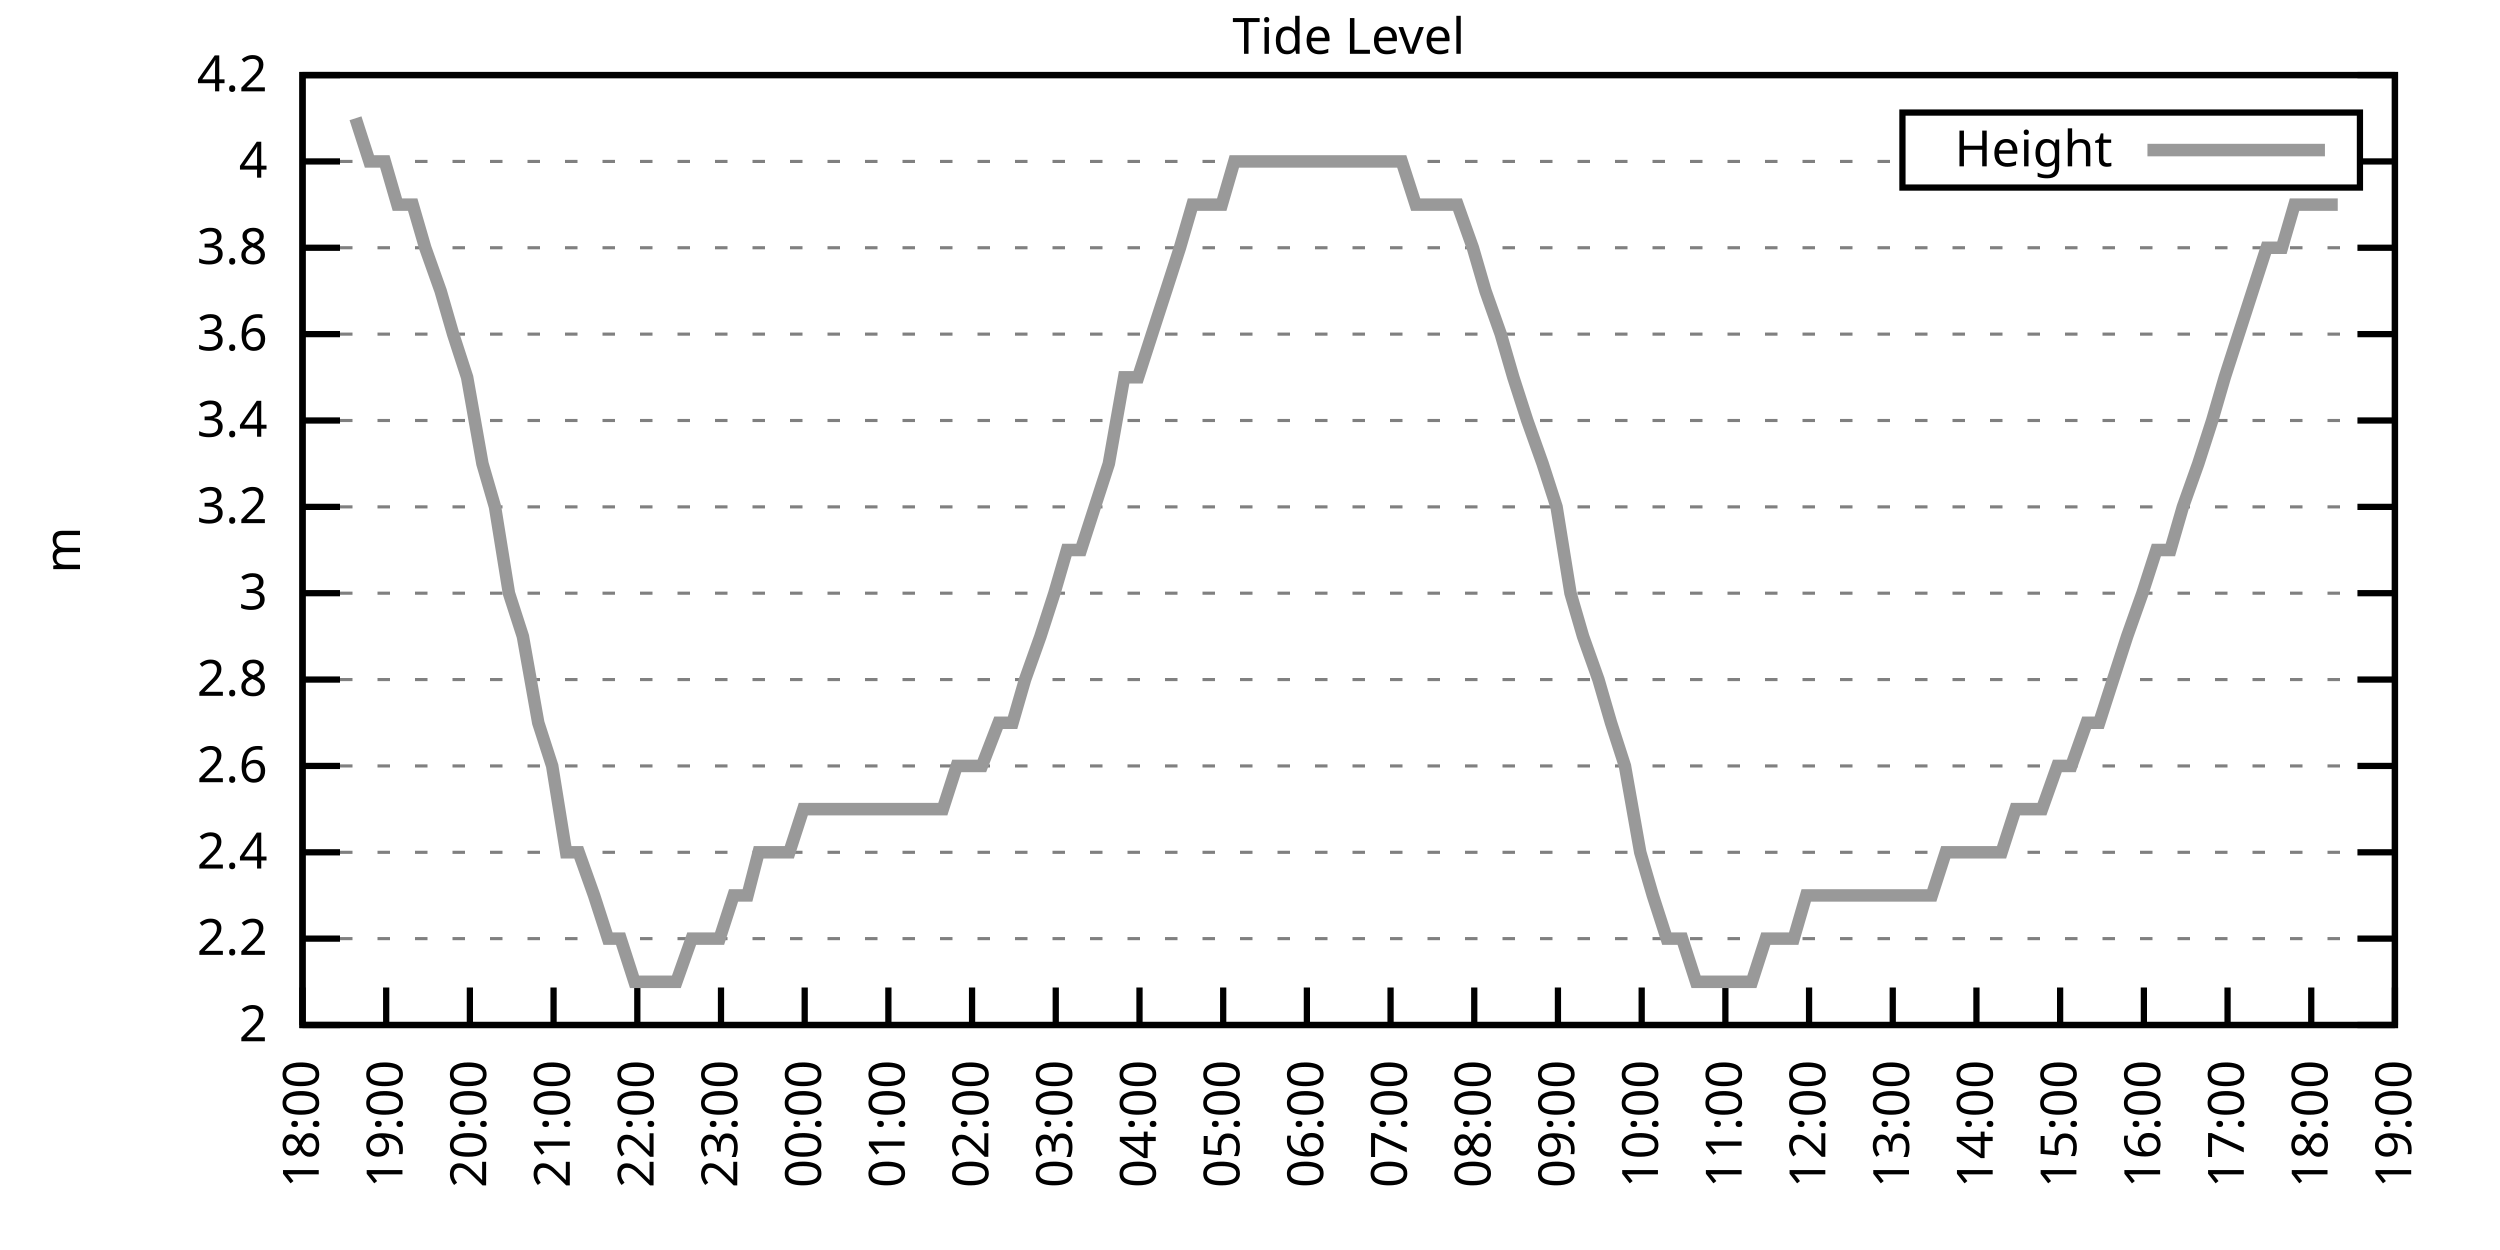
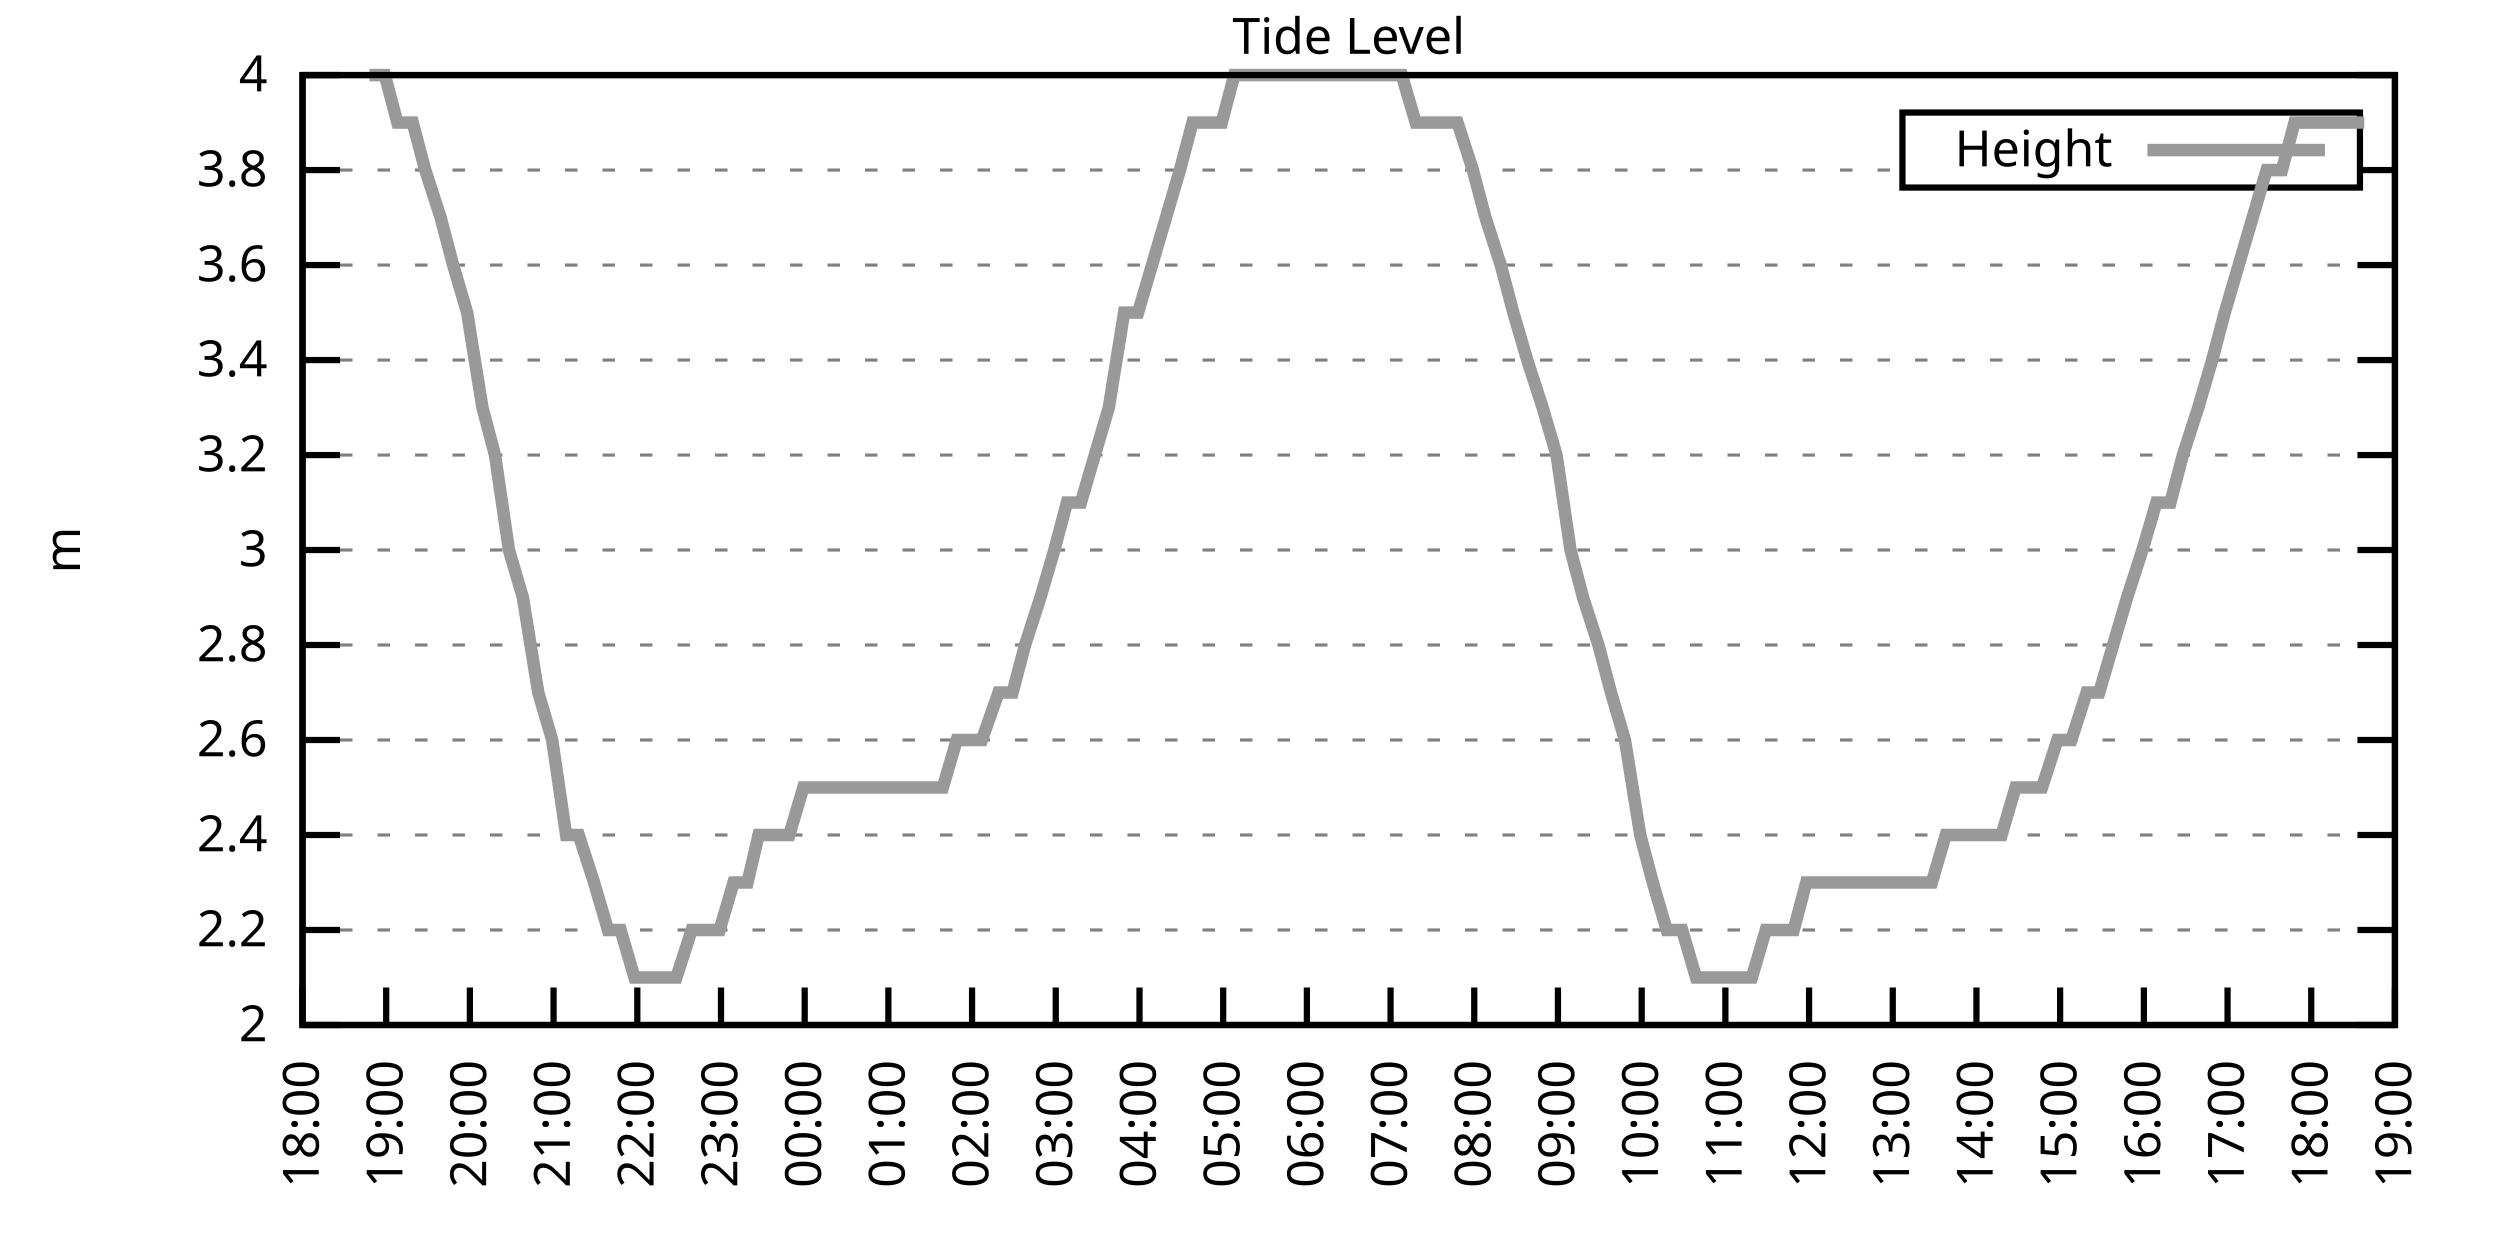
<svg xmlns="http://www.w3.org/2000/svg" xmlns:xlink="http://www.w3.org/1999/xlink" width="400" height="200" viewBox="0 0 400 200">
  <g id="gnuplot_canvas">
    <rect x="0" y="0" width="400" height="200" fill="none" />
    <defs>
      <circle id="gpDot" r="0.5" stroke-width="0.5" stroke="currentColor" />
      <path id="gpPt0" stroke-width="0.333" stroke="currentColor" d="M-1,0 h2 M0,-1 v2" />
      <path id="gpPt1" stroke-width="0.333" stroke="currentColor" d="M-1,-1 L1,1 M1,-1 L-1,1" />
      <path id="gpPt2" stroke-width="0.333" stroke="currentColor" d="M-1,0 L1,0 M0,-1 L0,1 M-1,-1 L1,1 M-1,1 L1,-1" />
      <rect id="gpPt3" stroke-width="0.333" stroke="currentColor" x="-1" y="-1" width="2" height="2" />
      <rect id="gpPt4" stroke-width="0.333" stroke="currentColor" fill="currentColor" x="-1" y="-1" width="2" height="2" />
      <circle id="gpPt5" stroke-width="0.333" stroke="currentColor" cx="0" cy="0" r="1" />
      <use xlink:href="#gpPt5" id="gpPt6" fill="currentColor" stroke="none" />
      <path id="gpPt7" stroke-width="0.333" stroke="currentColor" d="M0,-1.33 L-1.33,0.67 L1.33,0.67 z" />
      <use xlink:href="#gpPt7" id="gpPt8" fill="currentColor" stroke="none" />
      <use xlink:href="#gpPt7" id="gpPt9" stroke="currentColor" transform="rotate(180)" />
      <use xlink:href="#gpPt9" id="gpPt10" fill="currentColor" stroke="none" />
      <use xlink:href="#gpPt3" id="gpPt11" stroke="currentColor" transform="rotate(45)" />
      <use xlink:href="#gpPt11" id="gpPt12" fill="currentColor" stroke="none" />
      <path id="gpPt13" stroke-width="0.333" stroke="currentColor" d="M0,1.330 L1.265,0.411 L0.782,-1.067 L-0.782,-1.076 L-1.265,0.411 z" />
      <use xlink:href="#gpPt13" id="gpPt14" fill="currentColor" stroke="none" />
      <filter id="textbox" filterUnits="objectBoundingBox" x="0" y="0" height="1" width="1">
        <feFlood flood-color="white" flood-opacity="1" result="bgnd" />
        <feComposite in="SourceGraphic" in2="bgnd" operator="atop" />
      </filter>
      <filter id="greybox" filterUnits="objectBoundingBox" x="0" y="0" height="1" width="1">
        <feFlood flood-color="lightgrey" flood-opacity="1" result="grey" />
        <feComposite in="SourceGraphic" in2="grey" operator="atop" />
      </filter>
    </defs>
    <g fill="none" color="white" stroke="currentColor" stroke-width="1.00" stroke-linecap="butt" stroke-linejoin="miter">
</g>
    <g fill="none" color="black" stroke="currentColor" stroke-width="1.00" stroke-linecap="butt" stroke-linejoin="miter">
      <g stroke="none" shape-rendering="crispEdges">
        <polygon fill="rgb(255, 255, 255)" points="48.40,164.00 383.18,164.00 383.18,12.02 48.40,12.02 " />
      </g>
    </g>
    <g fill="none" color="black" stroke="currentColor" stroke-width="1.00" stroke-linecap="butt" stroke-linejoin="miter">
</g>
    <g fill="none" color="black" stroke="black" stroke-width="0.50" stroke-linecap="butt" stroke-linejoin="miter">
</g>
    <g fill="none" color="gray" stroke="currentColor" stroke-width="0.50" stroke-linecap="butt" stroke-linejoin="miter">
      <path stroke="gray" stroke-dasharray="2,4" class="gridline" d="M48.40,164.00 L383.19,164.00  " />
    </g>
    <g fill="none" color="gray" stroke="gray" stroke-width="1.00" stroke-linecap="butt" stroke-linejoin="miter">
</g>
    <g fill="none" color="black" stroke="currentColor" stroke-width="1.00" stroke-linecap="butt" stroke-linejoin="miter">
      <path stroke="black" d="M48.40,164.00 L54.40,164.00 M383.19,164.00 L377.19,164.00  " />
      <g transform="translate(42.80,166.60)" stroke="none" fill="black" font-family="Sans" font-size="8.00" text-anchor="end">
        <text>
          <tspan font-family="Sans"> 2</tspan>
        </text>
      </g>
    </g>
    <g fill="none" color="black" stroke="currentColor" stroke-width="1.00" stroke-linecap="butt" stroke-linejoin="miter">
</g>
    <g fill="none" color="black" stroke="black" stroke-width="0.50" stroke-linecap="butt" stroke-linejoin="miter">
</g>
    <g fill="none" color="gray" stroke="currentColor" stroke-width="0.50" stroke-linecap="butt" stroke-linejoin="miter">
-       <path stroke="gray" stroke-dasharray="2,4" class="gridline" d="M48.40,150.18 L383.19,150.18  " />
-     </g>
-     <g fill="none" color="gray" stroke="gray" stroke-width="1.00" stroke-linecap="butt" stroke-linejoin="miter">
- </g>
-     <g fill="none" color="black" stroke="currentColor" stroke-width="1.00" stroke-linecap="butt" stroke-linejoin="miter">
-       <path stroke="black" d="M48.40,150.18 L54.40,150.18 M383.19,150.18 L377.19,150.18  " />
-       <g transform="translate(42.80,152.78)" stroke="none" fill="black" font-family="Sans" font-size="8.00" text-anchor="end">
+       <path stroke="gray" stroke-dasharray="2,4" class="gridline" d="M48.40,148.80 L383.19,148.80  " />
+     </g>
+     <g fill="none" color="gray" stroke="gray" stroke-width="1.00" stroke-linecap="butt" stroke-linejoin="miter">
+ </g>
+     <g fill="none" color="black" stroke="currentColor" stroke-width="1.00" stroke-linecap="butt" stroke-linejoin="miter">
+       <path stroke="black" d="M48.40,148.80 L54.40,148.80 M383.19,148.80 L377.19,148.80  " />
+       <g transform="translate(42.80,151.40)" stroke="none" fill="black" font-family="Sans" font-size="8.00" text-anchor="end">
        <text>
          <tspan font-family="Sans"> 2.2</tspan>
        </text>
      </g>
    </g>
    <g fill="none" color="black" stroke="currentColor" stroke-width="1.00" stroke-linecap="butt" stroke-linejoin="miter">
</g>
    <g fill="none" color="black" stroke="black" stroke-width="0.50" stroke-linecap="butt" stroke-linejoin="miter">
</g>
    <g fill="none" color="gray" stroke="currentColor" stroke-width="0.50" stroke-linecap="butt" stroke-linejoin="miter">
-       <path stroke="gray" stroke-dasharray="2,4" class="gridline" d="M48.40,136.37 L383.19,136.37  " />
-     </g>
-     <g fill="none" color="gray" stroke="gray" stroke-width="1.00" stroke-linecap="butt" stroke-linejoin="miter">
- </g>
-     <g fill="none" color="black" stroke="currentColor" stroke-width="1.00" stroke-linecap="butt" stroke-linejoin="miter">
-       <path stroke="black" d="M48.40,136.37 L54.40,136.37 M383.19,136.37 L377.19,136.37  " />
-       <g transform="translate(42.80,138.97)" stroke="none" fill="black" font-family="Sans" font-size="8.00" text-anchor="end">
+       <path stroke="gray" stroke-dasharray="2,4" class="gridline" d="M48.40,133.60 L383.19,133.60  " />
+     </g>
+     <g fill="none" color="gray" stroke="gray" stroke-width="1.00" stroke-linecap="butt" stroke-linejoin="miter">
+ </g>
+     <g fill="none" color="black" stroke="currentColor" stroke-width="1.00" stroke-linecap="butt" stroke-linejoin="miter">
+       <path stroke="black" d="M48.40,133.60 L54.40,133.60 M383.19,133.60 L377.19,133.60  " />
+       <g transform="translate(42.80,136.20)" stroke="none" fill="black" font-family="Sans" font-size="8.00" text-anchor="end">
        <text>
          <tspan font-family="Sans"> 2.4</tspan>
        </text>
      </g>
    </g>
    <g fill="none" color="black" stroke="currentColor" stroke-width="1.00" stroke-linecap="butt" stroke-linejoin="miter">
</g>
    <g fill="none" color="black" stroke="black" stroke-width="0.50" stroke-linecap="butt" stroke-linejoin="miter">
</g>
    <g fill="none" color="gray" stroke="currentColor" stroke-width="0.50" stroke-linecap="butt" stroke-linejoin="miter">
-       <path stroke="gray" stroke-dasharray="2,4" class="gridline" d="M48.40,122.55 L383.19,122.55  " />
-     </g>
-     <g fill="none" color="gray" stroke="gray" stroke-width="1.00" stroke-linecap="butt" stroke-linejoin="miter">
- </g>
-     <g fill="none" color="black" stroke="currentColor" stroke-width="1.00" stroke-linecap="butt" stroke-linejoin="miter">
-       <path stroke="black" d="M48.40,122.55 L54.40,122.55 M383.19,122.55 L377.19,122.55  " />
-       <g transform="translate(42.80,125.15)" stroke="none" fill="black" font-family="Sans" font-size="8.00" text-anchor="end">
+       <path stroke="gray" stroke-dasharray="2,4" class="gridline" d="M48.40,118.40 L383.19,118.40  " />
+     </g>
+     <g fill="none" color="gray" stroke="gray" stroke-width="1.00" stroke-linecap="butt" stroke-linejoin="miter">
+ </g>
+     <g fill="none" color="black" stroke="currentColor" stroke-width="1.00" stroke-linecap="butt" stroke-linejoin="miter">
+       <path stroke="black" d="M48.40,118.40 L54.40,118.40 M383.19,118.40 L377.19,118.40  " />
+       <g transform="translate(42.80,121.00)" stroke="none" fill="black" font-family="Sans" font-size="8.00" text-anchor="end">
        <text>
          <tspan font-family="Sans"> 2.6</tspan>
        </text>
      </g>
    </g>
    <g fill="none" color="black" stroke="currentColor" stroke-width="1.00" stroke-linecap="butt" stroke-linejoin="miter">
</g>
    <g fill="none" color="black" stroke="black" stroke-width="0.50" stroke-linecap="butt" stroke-linejoin="miter">
</g>
    <g fill="none" color="gray" stroke="currentColor" stroke-width="0.50" stroke-linecap="butt" stroke-linejoin="miter">
-       <path stroke="gray" stroke-dasharray="2,4" class="gridline" d="M48.40,108.73 L383.19,108.73  " />
-     </g>
-     <g fill="none" color="gray" stroke="gray" stroke-width="1.00" stroke-linecap="butt" stroke-linejoin="miter">
- </g>
-     <g fill="none" color="black" stroke="currentColor" stroke-width="1.00" stroke-linecap="butt" stroke-linejoin="miter">
-       <path stroke="black" d="M48.40,108.73 L54.40,108.73 M383.19,108.73 L377.19,108.73  " />
-       <g transform="translate(42.80,111.33)" stroke="none" fill="black" font-family="Sans" font-size="8.00" text-anchor="end">
+       <path stroke="gray" stroke-dasharray="2,4" class="gridline" d="M48.40,103.20 L383.19,103.20  " />
+     </g>
+     <g fill="none" color="gray" stroke="gray" stroke-width="1.00" stroke-linecap="butt" stroke-linejoin="miter">
+ </g>
+     <g fill="none" color="black" stroke="currentColor" stroke-width="1.00" stroke-linecap="butt" stroke-linejoin="miter">
+       <path stroke="black" d="M48.40,103.20 L54.40,103.20 M383.19,103.20 L377.19,103.20  " />
+       <g transform="translate(42.80,105.80)" stroke="none" fill="black" font-family="Sans" font-size="8.00" text-anchor="end">
        <text>
          <tspan font-family="Sans"> 2.8</tspan>
        </text>
      </g>
    </g>
    <g fill="none" color="black" stroke="currentColor" stroke-width="1.00" stroke-linecap="butt" stroke-linejoin="miter">
</g>
    <g fill="none" color="black" stroke="black" stroke-width="0.50" stroke-linecap="butt" stroke-linejoin="miter">
</g>
    <g fill="none" color="gray" stroke="currentColor" stroke-width="0.50" stroke-linecap="butt" stroke-linejoin="miter">
-       <path stroke="gray" stroke-dasharray="2,4" class="gridline" d="M48.40,94.91 L383.19,94.91  " />
-     </g>
-     <g fill="none" color="gray" stroke="gray" stroke-width="1.00" stroke-linecap="butt" stroke-linejoin="miter">
- </g>
-     <g fill="none" color="black" stroke="currentColor" stroke-width="1.00" stroke-linecap="butt" stroke-linejoin="miter">
-       <path stroke="black" d="M48.40,94.91 L54.40,94.91 M383.19,94.91 L377.19,94.91  " />
-       <g transform="translate(42.80,97.51)" stroke="none" fill="black" font-family="Sans" font-size="8.00" text-anchor="end">
+       <path stroke="gray" stroke-dasharray="2,4" class="gridline" d="M48.40,88.00 L383.19,88.00  " />
+     </g>
+     <g fill="none" color="gray" stroke="gray" stroke-width="1.00" stroke-linecap="butt" stroke-linejoin="miter">
+ </g>
+     <g fill="none" color="black" stroke="currentColor" stroke-width="1.00" stroke-linecap="butt" stroke-linejoin="miter">
+       <path stroke="black" d="M48.40,88.00 L54.40,88.00 M383.19,88.00 L377.19,88.00  " />
+       <g transform="translate(42.80,90.60)" stroke="none" fill="black" font-family="Sans" font-size="8.00" text-anchor="end">
        <text>
          <tspan font-family="Sans"> 3</tspan>
        </text>
      </g>
    </g>
    <g fill="none" color="black" stroke="currentColor" stroke-width="1.00" stroke-linecap="butt" stroke-linejoin="miter">
</g>
    <g fill="none" color="black" stroke="black" stroke-width="0.50" stroke-linecap="butt" stroke-linejoin="miter">
</g>
    <g fill="none" color="gray" stroke="currentColor" stroke-width="0.50" stroke-linecap="butt" stroke-linejoin="miter">
-       <path stroke="gray" stroke-dasharray="2,4" class="gridline" d="M48.40,81.10 L383.19,81.10  " />
-     </g>
-     <g fill="none" color="gray" stroke="gray" stroke-width="1.00" stroke-linecap="butt" stroke-linejoin="miter">
- </g>
-     <g fill="none" color="black" stroke="currentColor" stroke-width="1.00" stroke-linecap="butt" stroke-linejoin="miter">
-       <path stroke="black" d="M48.40,81.10 L54.40,81.10 M383.19,81.10 L377.19,81.10  " />
-       <g transform="translate(42.80,83.70)" stroke="none" fill="black" font-family="Sans" font-size="8.00" text-anchor="end">
+       <path stroke="gray" stroke-dasharray="2,4" class="gridline" d="M48.40,72.81 L383.19,72.81  " />
+     </g>
+     <g fill="none" color="gray" stroke="gray" stroke-width="1.00" stroke-linecap="butt" stroke-linejoin="miter">
+ </g>
+     <g fill="none" color="black" stroke="currentColor" stroke-width="1.00" stroke-linecap="butt" stroke-linejoin="miter">
+       <path stroke="black" d="M48.40,72.81 L54.40,72.81 M383.19,72.81 L377.19,72.81  " />
+       <g transform="translate(42.80,75.41)" stroke="none" fill="black" font-family="Sans" font-size="8.00" text-anchor="end">
        <text>
          <tspan font-family="Sans"> 3.2</tspan>
        </text>
      </g>
    </g>
    <g fill="none" color="black" stroke="currentColor" stroke-width="1.00" stroke-linecap="butt" stroke-linejoin="miter">
</g>
    <g fill="none" color="black" stroke="black" stroke-width="0.50" stroke-linecap="butt" stroke-linejoin="miter">
</g>
    <g fill="none" color="gray" stroke="currentColor" stroke-width="0.50" stroke-linecap="butt" stroke-linejoin="miter">
-       <path stroke="gray" stroke-dasharray="2,4" class="gridline" d="M48.40,67.28 L383.19,67.28  " />
-     </g>
-     <g fill="none" color="gray" stroke="gray" stroke-width="1.00" stroke-linecap="butt" stroke-linejoin="miter">
- </g>
-     <g fill="none" color="black" stroke="currentColor" stroke-width="1.00" stroke-linecap="butt" stroke-linejoin="miter">
-       <path stroke="black" d="M48.40,67.28 L54.40,67.28 M383.19,67.28 L377.19,67.28  " />
-       <g transform="translate(42.80,69.88)" stroke="none" fill="black" font-family="Sans" font-size="8.00" text-anchor="end">
+       <path stroke="gray" stroke-dasharray="2,4" class="gridline" d="M48.40,57.61 L383.19,57.61  " />
+     </g>
+     <g fill="none" color="gray" stroke="gray" stroke-width="1.00" stroke-linecap="butt" stroke-linejoin="miter">
+ </g>
+     <g fill="none" color="black" stroke="currentColor" stroke-width="1.00" stroke-linecap="butt" stroke-linejoin="miter">
+       <path stroke="black" d="M48.40,57.61 L54.40,57.61 M383.19,57.61 L377.19,57.61  " />
+       <g transform="translate(42.80,60.21)" stroke="none" fill="black" font-family="Sans" font-size="8.00" text-anchor="end">
        <text>
          <tspan font-family="Sans"> 3.4</tspan>
        </text>
      </g>
    </g>
    <g fill="none" color="black" stroke="currentColor" stroke-width="1.00" stroke-linecap="butt" stroke-linejoin="miter">
</g>
    <g fill="none" color="black" stroke="black" stroke-width="0.50" stroke-linecap="butt" stroke-linejoin="miter">
</g>
    <g fill="none" color="gray" stroke="currentColor" stroke-width="0.50" stroke-linecap="butt" stroke-linejoin="miter">
-       <path stroke="gray" stroke-dasharray="2,4" class="gridline" d="M48.40,53.46 L383.19,53.46  " />
-     </g>
-     <g fill="none" color="gray" stroke="gray" stroke-width="1.00" stroke-linecap="butt" stroke-linejoin="miter">
- </g>
-     <g fill="none" color="black" stroke="currentColor" stroke-width="1.00" stroke-linecap="butt" stroke-linejoin="miter">
-       <path stroke="black" d="M48.40,53.46 L54.40,53.46 M383.19,53.46 L377.19,53.46  " />
-       <g transform="translate(42.80,56.06)" stroke="none" fill="black" font-family="Sans" font-size="8.00" text-anchor="end">
+       <path stroke="gray" stroke-dasharray="2,4" class="gridline" d="M48.40,42.41 L383.19,42.41  " />
+     </g>
+     <g fill="none" color="gray" stroke="gray" stroke-width="1.00" stroke-linecap="butt" stroke-linejoin="miter">
+ </g>
+     <g fill="none" color="black" stroke="currentColor" stroke-width="1.00" stroke-linecap="butt" stroke-linejoin="miter">
+       <path stroke="black" d="M48.40,42.41 L54.40,42.41 M383.19,42.41 L377.19,42.41  " />
+       <g transform="translate(42.80,45.01)" stroke="none" fill="black" font-family="Sans" font-size="8.00" text-anchor="end">
        <text>
          <tspan font-family="Sans"> 3.6</tspan>
        </text>
      </g>
    </g>
    <g fill="none" color="black" stroke="currentColor" stroke-width="1.00" stroke-linecap="butt" stroke-linejoin="miter">
</g>
    <g fill="none" color="black" stroke="black" stroke-width="0.50" stroke-linecap="butt" stroke-linejoin="miter">
</g>
    <g fill="none" color="gray" stroke="currentColor" stroke-width="0.50" stroke-linecap="butt" stroke-linejoin="miter">
-       <path stroke="gray" stroke-dasharray="2,4" class="gridline" d="M48.40,39.64 L383.19,39.64  " />
-     </g>
-     <g fill="none" color="gray" stroke="gray" stroke-width="1.00" stroke-linecap="butt" stroke-linejoin="miter">
- </g>
-     <g fill="none" color="black" stroke="currentColor" stroke-width="1.00" stroke-linecap="butt" stroke-linejoin="miter">
-       <path stroke="black" d="M48.40,39.64 L54.40,39.64 M383.19,39.64 L377.19,39.64  " />
-       <g transform="translate(42.80,42.24)" stroke="none" fill="black" font-family="Sans" font-size="8.00" text-anchor="end">
+       <path stroke="gray" stroke-dasharray="2,4" class="gridline" d="M48.40,27.21 L304.39,27.21 M377.59,27.21 L383.19,27.21  " />
+     </g>
+     <g fill="none" color="gray" stroke="gray" stroke-width="1.00" stroke-linecap="butt" stroke-linejoin="miter">
+ </g>
+     <g fill="none" color="black" stroke="currentColor" stroke-width="1.00" stroke-linecap="butt" stroke-linejoin="miter">
+       <path stroke="black" d="M48.40,27.21 L54.40,27.21 M383.19,27.21 L377.19,27.21  " />
+       <g transform="translate(42.80,29.81)" stroke="none" fill="black" font-family="Sans" font-size="8.00" text-anchor="end">
        <text>
          <tspan font-family="Sans"> 3.8</tspan>
-         </text>
-       </g>
-     </g>
-     <g fill="none" color="black" stroke="currentColor" stroke-width="1.00" stroke-linecap="butt" stroke-linejoin="miter">
- </g>
-     <g fill="none" color="black" stroke="black" stroke-width="0.50" stroke-linecap="butt" stroke-linejoin="miter">
- </g>
-     <g fill="none" color="gray" stroke="currentColor" stroke-width="0.50" stroke-linecap="butt" stroke-linejoin="miter">
-       <path stroke="gray" stroke-dasharray="2,4" class="gridline" d="M48.40,25.83 L304.39,25.83 M377.59,25.83 L383.19,25.83  " />
-     </g>
-     <g fill="none" color="gray" stroke="gray" stroke-width="1.00" stroke-linecap="butt" stroke-linejoin="miter">
- </g>
-     <g fill="none" color="black" stroke="currentColor" stroke-width="1.00" stroke-linecap="butt" stroke-linejoin="miter">
-       <path stroke="black" d="M48.40,25.83 L54.40,25.83 M383.19,25.83 L377.19,25.83  " />
-       <g transform="translate(42.80,28.43)" stroke="none" fill="black" font-family="Sans" font-size="8.00" text-anchor="end">
-         <text>
-           <tspan font-family="Sans"> 4</tspan>
        </text>
      </g>
    </g>
    <g fill="none" color="black" stroke="currentColor" stroke-width="1.00" stroke-linecap="butt" stroke-linejoin="miter">
</g>
    <g fill="none" color="black" stroke="black" stroke-width="0.50" stroke-linecap="butt" stroke-linejoin="miter">
</g>
    <g fill="none" color="gray" stroke="currentColor" stroke-width="0.50" stroke-linecap="butt" stroke-linejoin="miter">
      <path stroke="gray" stroke-dasharray="2,4" class="gridline" d="M48.40,12.01 L383.19,12.01  " />
    </g>
    <g fill="none" color="gray" stroke="gray" stroke-width="1.00" stroke-linecap="butt" stroke-linejoin="miter">
</g>
    <g fill="none" color="black" stroke="currentColor" stroke-width="1.00" stroke-linecap="butt" stroke-linejoin="miter">
      <path stroke="black" d="M48.40,12.01 L54.40,12.01 M383.19,12.01 L377.19,12.01  " />
      <g transform="translate(42.80,14.61)" stroke="none" fill="black" font-family="Sans" font-size="8.00" text-anchor="end">
        <text>
-           <tspan font-family="Sans"> 4.2</tspan>
+           <tspan font-family="Sans"> 4</tspan>
        </text>
      </g>
    </g>
    <g fill="none" color="black" stroke="currentColor" stroke-width="1.00" stroke-linecap="butt" stroke-linejoin="miter">
      <path stroke="black" d="M48.40,164.00 L48.40,158.00  " />
      <g transform="translate(51.00,169.60) rotate(270.00)" stroke="none" fill="black" font-family="Sans" font-size="8.00" text-anchor="end">
        <text>
          <tspan font-family="Sans">18:00</tspan>
        </text>
      </g>
    </g>
    <g fill="none" color="black" stroke="currentColor" stroke-width="1.00" stroke-linecap="butt" stroke-linejoin="miter">
      <path stroke="black" d="M61.79,164.00 L61.79,158.00  " />
      <g transform="translate(64.39,169.60) rotate(270.00)" stroke="none" fill="black" font-family="Sans" font-size="8.00" text-anchor="end">
        <text>
          <tspan font-family="Sans">19:00</tspan>
        </text>
      </g>
    </g>
    <g fill="none" color="black" stroke="currentColor" stroke-width="1.00" stroke-linecap="butt" stroke-linejoin="miter">
      <path stroke="black" d="M75.18,164.00 L75.18,158.00  " />
      <g transform="translate(77.78,169.60) rotate(270.00)" stroke="none" fill="black" font-family="Sans" font-size="8.00" text-anchor="end">
        <text>
          <tspan font-family="Sans">20:00</tspan>
        </text>
      </g>
    </g>
    <g fill="none" color="black" stroke="currentColor" stroke-width="1.00" stroke-linecap="butt" stroke-linejoin="miter">
      <path stroke="black" d="M88.57,164.00 L88.57,158.00  " />
      <g transform="translate(91.17,169.60) rotate(270.00)" stroke="none" fill="black" font-family="Sans" font-size="8.00" text-anchor="end">
        <text>
          <tspan font-family="Sans">21:00</tspan>
        </text>
      </g>
    </g>
    <g fill="none" color="black" stroke="currentColor" stroke-width="1.00" stroke-linecap="butt" stroke-linejoin="miter">
      <path stroke="black" d="M101.97,164.00 L101.97,158.00  " />
      <g transform="translate(104.57,169.60) rotate(270.00)" stroke="none" fill="black" font-family="Sans" font-size="8.00" text-anchor="end">
        <text>
          <tspan font-family="Sans">22:00</tspan>
        </text>
      </g>
    </g>
    <g fill="none" color="black" stroke="currentColor" stroke-width="1.00" stroke-linecap="butt" stroke-linejoin="miter">
      <path stroke="black" d="M115.36,164.00 L115.36,158.00  " />
      <g transform="translate(117.96,169.60) rotate(270.00)" stroke="none" fill="black" font-family="Sans" font-size="8.00" text-anchor="end">
        <text>
          <tspan font-family="Sans">23:00</tspan>
        </text>
      </g>
    </g>
    <g fill="none" color="black" stroke="currentColor" stroke-width="1.00" stroke-linecap="butt" stroke-linejoin="miter">
      <path stroke="black" d="M128.75,164.00 L128.75,158.00  " />
      <g transform="translate(131.35,169.60) rotate(270.00)" stroke="none" fill="black" font-family="Sans" font-size="8.00" text-anchor="end">
        <text>
          <tspan font-family="Sans">00:00</tspan>
        </text>
      </g>
    </g>
    <g fill="none" color="black" stroke="currentColor" stroke-width="1.00" stroke-linecap="butt" stroke-linejoin="miter">
      <path stroke="black" d="M142.14,164.00 L142.14,158.00  " />
      <g transform="translate(144.74,169.60) rotate(270.00)" stroke="none" fill="black" font-family="Sans" font-size="8.00" text-anchor="end">
        <text>
          <tspan font-family="Sans">01:00</tspan>
        </text>
      </g>
    </g>
    <g fill="none" color="black" stroke="currentColor" stroke-width="1.00" stroke-linecap="butt" stroke-linejoin="miter">
      <path stroke="black" d="M155.53,164.00 L155.53,158.00  " />
      <g transform="translate(158.13,169.60) rotate(270.00)" stroke="none" fill="black" font-family="Sans" font-size="8.00" text-anchor="end">
        <text>
          <tspan font-family="Sans">02:00</tspan>
        </text>
      </g>
    </g>
    <g fill="none" color="black" stroke="currentColor" stroke-width="1.00" stroke-linecap="butt" stroke-linejoin="miter">
      <path stroke="black" d="M168.92,164.00 L168.92,158.00  " />
      <g transform="translate(171.52,169.60) rotate(270.00)" stroke="none" fill="black" font-family="Sans" font-size="8.00" text-anchor="end">
        <text>
          <tspan font-family="Sans">03:00</tspan>
        </text>
      </g>
    </g>
    <g fill="none" color="black" stroke="currentColor" stroke-width="1.00" stroke-linecap="butt" stroke-linejoin="miter">
      <path stroke="black" d="M182.32,164.00 L182.32,158.00  " />
      <g transform="translate(184.92,169.60) rotate(270.00)" stroke="none" fill="black" font-family="Sans" font-size="8.00" text-anchor="end">
        <text>
          <tspan font-family="Sans">04:00</tspan>
        </text>
      </g>
    </g>
    <g fill="none" color="black" stroke="currentColor" stroke-width="1.00" stroke-linecap="butt" stroke-linejoin="miter">
      <path stroke="black" d="M195.71,164.00 L195.71,158.00  " />
      <g transform="translate(198.31,169.60) rotate(270.00)" stroke="none" fill="black" font-family="Sans" font-size="8.00" text-anchor="end">
        <text>
          <tspan font-family="Sans">05:00</tspan>
        </text>
      </g>
    </g>
    <g fill="none" color="black" stroke="currentColor" stroke-width="1.00" stroke-linecap="butt" stroke-linejoin="miter">
      <path stroke="black" d="M209.10,164.00 L209.10,158.00  " />
      <g transform="translate(211.70,169.60) rotate(270.00)" stroke="none" fill="black" font-family="Sans" font-size="8.00" text-anchor="end">
        <text>
          <tspan font-family="Sans">06:00</tspan>
        </text>
      </g>
    </g>
    <g fill="none" color="black" stroke="currentColor" stroke-width="1.00" stroke-linecap="butt" stroke-linejoin="miter">
      <path stroke="black" d="M222.49,164.00 L222.49,158.00  " />
      <g transform="translate(225.09,169.60) rotate(270.00)" stroke="none" fill="black" font-family="Sans" font-size="8.00" text-anchor="end">
        <text>
          <tspan font-family="Sans">07:00</tspan>
        </text>
      </g>
    </g>
    <g fill="none" color="black" stroke="currentColor" stroke-width="1.00" stroke-linecap="butt" stroke-linejoin="miter">
      <path stroke="black" d="M235.88,164.00 L235.88,158.00  " />
      <g transform="translate(238.48,169.60) rotate(270.00)" stroke="none" fill="black" font-family="Sans" font-size="8.00" text-anchor="end">
        <text>
          <tspan font-family="Sans">08:00</tspan>
        </text>
      </g>
    </g>
    <g fill="none" color="black" stroke="currentColor" stroke-width="1.00" stroke-linecap="butt" stroke-linejoin="miter">
      <path stroke="black" d="M249.27,164.00 L249.27,158.00  " />
      <g transform="translate(251.87,169.60) rotate(270.00)" stroke="none" fill="black" font-family="Sans" font-size="8.00" text-anchor="end">
        <text>
          <tspan font-family="Sans">09:00</tspan>
        </text>
      </g>
    </g>
    <g fill="none" color="black" stroke="currentColor" stroke-width="1.00" stroke-linecap="butt" stroke-linejoin="miter">
      <path stroke="black" d="M262.67,164.00 L262.67,158.00  " />
      <g transform="translate(265.27,169.60) rotate(270.00)" stroke="none" fill="black" font-family="Sans" font-size="8.00" text-anchor="end">
        <text>
          <tspan font-family="Sans">10:00</tspan>
        </text>
      </g>
    </g>
    <g fill="none" color="black" stroke="currentColor" stroke-width="1.00" stroke-linecap="butt" stroke-linejoin="miter">
      <path stroke="black" d="M276.06,164.00 L276.06,158.00  " />
      <g transform="translate(278.66,169.60) rotate(270.00)" stroke="none" fill="black" font-family="Sans" font-size="8.00" text-anchor="end">
        <text>
          <tspan font-family="Sans">11:00</tspan>
        </text>
      </g>
    </g>
    <g fill="none" color="black" stroke="currentColor" stroke-width="1.00" stroke-linecap="butt" stroke-linejoin="miter">
      <path stroke="black" d="M289.45,164.00 L289.45,158.00  " />
      <g transform="translate(292.05,169.60) rotate(270.00)" stroke="none" fill="black" font-family="Sans" font-size="8.00" text-anchor="end">
        <text>
          <tspan font-family="Sans">12:00</tspan>
        </text>
      </g>
    </g>
    <g fill="none" color="black" stroke="currentColor" stroke-width="1.00" stroke-linecap="butt" stroke-linejoin="miter">
      <path stroke="black" d="M302.84,164.00 L302.84,158.00  " />
      <g transform="translate(305.44,169.60) rotate(270.00)" stroke="none" fill="black" font-family="Sans" font-size="8.00" text-anchor="end">
        <text>
          <tspan font-family="Sans">13:00</tspan>
        </text>
      </g>
    </g>
    <g fill="none" color="black" stroke="currentColor" stroke-width="1.00" stroke-linecap="butt" stroke-linejoin="miter">
      <path stroke="black" d="M316.23,164.00 L316.23,158.00  " />
      <g transform="translate(318.83,169.60) rotate(270.00)" stroke="none" fill="black" font-family="Sans" font-size="8.00" text-anchor="end">
        <text>
          <tspan font-family="Sans">14:00</tspan>
        </text>
      </g>
    </g>
    <g fill="none" color="black" stroke="currentColor" stroke-width="1.00" stroke-linecap="butt" stroke-linejoin="miter">
      <path stroke="black" d="M329.62,164.00 L329.62,158.00  " />
      <g transform="translate(332.22,169.60) rotate(270.00)" stroke="none" fill="black" font-family="Sans" font-size="8.00" text-anchor="end">
        <text>
          <tspan font-family="Sans">15:00</tspan>
        </text>
      </g>
    </g>
    <g fill="none" color="black" stroke="currentColor" stroke-width="1.00" stroke-linecap="butt" stroke-linejoin="miter">
      <path stroke="black" d="M343.02,164.00 L343.02,158.00  " />
      <g transform="translate(345.62,169.60) rotate(270.00)" stroke="none" fill="black" font-family="Sans" font-size="8.00" text-anchor="end">
        <text>
          <tspan font-family="Sans">16:00</tspan>
        </text>
      </g>
    </g>
    <g fill="none" color="black" stroke="currentColor" stroke-width="1.00" stroke-linecap="butt" stroke-linejoin="miter">
      <path stroke="black" d="M356.41,164.00 L356.41,158.00  " />
      <g transform="translate(359.01,169.60) rotate(270.00)" stroke="none" fill="black" font-family="Sans" font-size="8.00" text-anchor="end">
        <text>
          <tspan font-family="Sans">17:00</tspan>
        </text>
      </g>
    </g>
    <g fill="none" color="black" stroke="currentColor" stroke-width="1.00" stroke-linecap="butt" stroke-linejoin="miter">
      <path stroke="black" d="M369.80,164.00 L369.80,158.00  " />
      <g transform="translate(372.40,169.60) rotate(270.00)" stroke="none" fill="black" font-family="Sans" font-size="8.00" text-anchor="end">
        <text>
          <tspan font-family="Sans">18:00</tspan>
        </text>
      </g>
    </g>
    <g fill="none" color="black" stroke="currentColor" stroke-width="1.00" stroke-linecap="butt" stroke-linejoin="miter">
      <path stroke="black" d="M383.19,164.00 L383.19,158.00  " />
      <g transform="translate(385.79,169.60) rotate(270.00)" stroke="none" fill="black" font-family="Sans" font-size="8.00" text-anchor="end">
        <text>
          <tspan font-family="Sans">19:00</tspan>
        </text>
      </g>
    </g>
    <g fill="none" color="black" stroke="currentColor" stroke-width="1.00" stroke-linecap="butt" stroke-linejoin="miter">
</g>
    <g fill="none" color="black" stroke="currentColor" stroke-width="1.00" stroke-linecap="butt" stroke-linejoin="miter">
      <path stroke="black" d="M48.40,12.01 L48.40,164.00 L383.19,164.00 L383.19,12.01 L48.40,12.01 Z  " />
    </g>
    <g fill="none" color="black" stroke="currentColor" stroke-width="1.00" stroke-linecap="butt" stroke-linejoin="miter">
</g>
    <g fill="none" color="black" stroke="currentColor" stroke-width="1.00" stroke-linecap="butt" stroke-linejoin="miter">
      <path stroke="black" d="M304.39,30.01 L304.39,18.01 L377.59,18.01 L377.59,30.01 L304.39,30.01 Z  " />
    </g>
    <g id="Tide_level_plot_1">
      <g fill="none" color="white" stroke="black" stroke-width="2.00" stroke-linecap="butt" stroke-linejoin="miter">
</g>
      <g fill="none" color="black" stroke="currentColor" stroke-width="2.00" stroke-linecap="butt" stroke-linejoin="miter">
        <g transform="translate(337.99,26.61)" stroke="none" fill="black" font-family="Sans" font-size="8.00" text-anchor="end">
          <text>
            <tspan font-family="Sans">Height</tspan>
          </text>
        </g>
      </g>
      <g fill="none" color="black" stroke="currentColor" stroke-width="2.00" stroke-linecap="butt" stroke-linejoin="miter">
-         <path stroke="rgb(153, 153, 153)" d="M343.59,24.01 L371.99,24.01 M56.88,18.92 L59.11,25.83 L61.57,25.83 L63.58,32.74 L66.03,32.74 L68.04,39.64   L70.50,46.55 L72.50,53.46 L74.74,60.37 L77.19,74.19 L79.20,81.10 L81.43,94.91 L83.66,101.82 L86.12,115.64   L88.35,122.55 L90.58,136.37 L92.59,136.37 L95.05,143.27 L97.28,150.18 L99.29,150.18 L101.52,157.09 L103.98,157.09   L106.21,157.09 L108.22,157.09 L110.67,150.18 L112.90,150.18 L115.13,150.18 L117.37,143.27 L119.60,143.27 L121.38,136.37   L124.06,136.37 L126.29,136.37 L128.53,129.46 L130.76,129.46 L132.99,129.46 L135.22,129.46 L137.23,129.46 L139.69,129.46   L141.92,129.46 L143.70,129.46 L146.38,129.46 L148.61,129.46 L150.85,129.46 L153.08,122.55 L155.31,122.55 L157.10,122.55   L159.77,115.64 L162.01,115.64 L164.01,108.73 L166.47,101.82 L168.70,94.91 L170.71,88.00 L172.94,88.00 L175.17,81.10   L177.41,74.19 L179.86,60.37 L182.09,60.37 L184.32,53.46 L186.56,46.55 L188.79,39.64 L190.80,32.74 L193.25,32.74   L195.48,32.74 L197.49,25.83 L199.95,25.83 L202.18,25.83 L204.41,25.83 L206.64,25.83 L208.65,25.83 L210.88,25.83   L213.12,25.83 L215.57,25.83 L217.58,25.83 L220.04,25.83 L222.04,25.83 L224.28,25.83 L226.51,32.74 L228.74,32.74   L230.97,32.74 L233.20,32.74 L235.66,39.64 L237.67,46.55 L240.12,53.46 L242.13,60.37 L244.36,67.28 L246.82,74.19   L249.05,81.10 L251.28,94.91 L253.29,101.82 L255.75,108.73 L257.76,115.64 L259.99,122.55 L262.44,136.37 L264.45,143.27   L266.68,150.18 L269.14,150.18 L271.37,157.09 L273.60,157.09 L275.83,157.09 L277.84,157.09 L280.30,157.09 L282.53,150.18   L284.76,150.18 L286.99,150.18 L289.00,143.27 L291.23,143.27 L293.69,143.27 L295.92,143.27 L297.93,143.27 L300.39,143.27   L302.62,143.27 L304.85,143.27 L307.08,143.27 L309.09,143.27 L311.32,136.37 L313.78,136.37 L315.79,136.37 L318.24,136.37   L320.25,136.37 L322.48,129.46 L324.94,129.46 L326.72,129.46 L329.18,122.55 L331.41,122.55 L333.86,115.64 L335.87,115.64   L338.10,108.73 L340.34,101.82 L342.79,94.91 L345.02,88.00 L347.26,88.00 L349.26,81.10 L351.72,74.19 L353.95,67.28   L355.96,60.37 L358.19,53.46 L360.42,46.55 L362.66,39.64 L365.11,39.64 L367.12,32.74 L369.58,32.74 L371.81,32.74   L374.04,32.74  " />
+         <path stroke="rgb(153, 153, 153)" d="M343.59,24.01 L371.99,24.01 M59.11,12.01 L61.57,12.01 L63.58,19.61 L66.03,19.61 L68.04,27.21 L70.50,34.81   L72.50,42.41 L74.74,50.01 L77.19,65.21 L79.20,72.81 L81.43,88.00 L83.66,95.60 L86.12,110.80 L88.35,118.40   L90.58,133.60 L92.59,133.60 L95.05,141.20 L97.28,148.80 L99.29,148.80 L101.52,156.40 L103.98,156.40 L106.21,156.40   L108.22,156.40 L110.67,148.80 L112.90,148.80 L115.13,148.80 L117.37,141.20 L119.60,141.20 L121.38,133.60 L124.06,133.60   L126.29,133.60 L128.53,126.00 L130.76,126.00 L132.99,126.00 L135.22,126.00 L137.23,126.00 L139.69,126.00 L141.92,126.00   L143.70,126.00 L146.38,126.00 L148.61,126.00 L150.85,126.00 L153.08,118.40 L155.31,118.40 L157.10,118.40 L159.77,110.80   L162.01,110.80 L164.01,103.20 L166.47,95.60 L168.70,88.00 L170.71,80.41 L172.94,80.41 L175.17,72.81 L177.41,65.21   L179.86,50.01 L182.09,50.01 L184.32,42.41 L186.56,34.81 L188.79,27.21 L190.80,19.61 L193.25,19.61 L195.48,19.61   L197.49,12.01 L199.95,12.01 L202.18,12.01 L204.41,12.01 L206.64,12.01 L208.65,12.01 L210.88,12.01 L213.12,12.01   L215.57,12.01 L217.58,12.01 L220.04,12.01 L222.04,12.01 L224.28,12.01 L226.51,19.61 L228.74,19.61 L230.97,19.61   L233.20,19.61 L235.66,27.21 L237.67,34.81 L240.12,42.41 L242.13,50.01 L244.36,57.61 L246.82,65.21 L249.05,72.81   L251.28,88.00 L253.29,95.60 L255.75,103.20 L257.76,110.80 L259.99,118.40 L262.44,133.60 L264.45,141.20 L266.68,148.80   L269.14,148.80 L271.37,156.40 L273.60,156.40 L275.83,156.40 L277.84,156.40 L280.30,156.40 L282.53,148.80 L284.76,148.80   L286.99,148.80 L289.00,141.20 L291.23,141.20 L293.69,141.20 L295.92,141.20 L297.93,141.20 L300.39,141.20 L302.62,141.20   L304.85,141.20 L307.08,141.20 L309.09,141.20 L311.32,133.60 L313.78,133.60 L315.79,133.60 L318.24,133.60 L320.25,133.60   L322.48,126.00 L324.94,126.00 L326.72,126.00 L329.18,118.40 L331.41,118.40 L333.86,110.80 L335.87,110.80 L338.10,103.20   L340.34,95.60 L342.79,88.00 L345.02,80.41 L347.26,80.41 L349.26,72.81 L351.72,65.21 L353.95,57.61 L355.96,50.01   L358.19,42.41 L360.42,34.81 L362.66,27.21 L365.11,27.21 L367.12,19.61 L369.58,19.61 L371.81,19.61 L374.04,19.61   L376.27,19.61 L378.28,19.61  " />
      </g>
    </g>
    <g fill="none" color="black" stroke="currentColor" stroke-width="2.00" stroke-linecap="butt" stroke-linejoin="miter">
</g>
    <g fill="none" color="black" stroke="black" stroke-width="1.00" stroke-linecap="butt" stroke-linejoin="miter">
</g>
    <g fill="none" color="black" stroke="currentColor" stroke-width="1.00" stroke-linecap="butt" stroke-linejoin="miter">
      <path stroke="black" d="M48.40,12.01 L48.40,164.00 L383.19,164.00 L383.19,12.01 L48.40,12.01 Z  " />
      <g transform="translate(12.80,88.01) rotate(270.00)" stroke="none" fill="black" font-family="Sans" font-size="8.00" text-anchor="middle">
        <text>
          <tspan font-family="Sans">m</tspan>
        </text>
      </g>
    </g>
    <g fill="none" color="black" stroke="currentColor" stroke-width="1.00" stroke-linecap="butt" stroke-linejoin="miter">
</g>
    <g fill="none" color="black" stroke="currentColor" stroke-width="1.00" stroke-linecap="butt" stroke-linejoin="miter">
      <g transform="translate(215.79,8.61)" stroke="none" fill="black" font-family="Sans" font-size="8.00" text-anchor="middle">
        <text>
          <tspan font-family="Sans">Tide Level</tspan>
        </text>
      </g>
    </g>
    <g fill="none" color="black" stroke="currentColor" stroke-width="1.00" stroke-linecap="butt" stroke-linejoin="miter">
</g>
  </g>
</svg>
